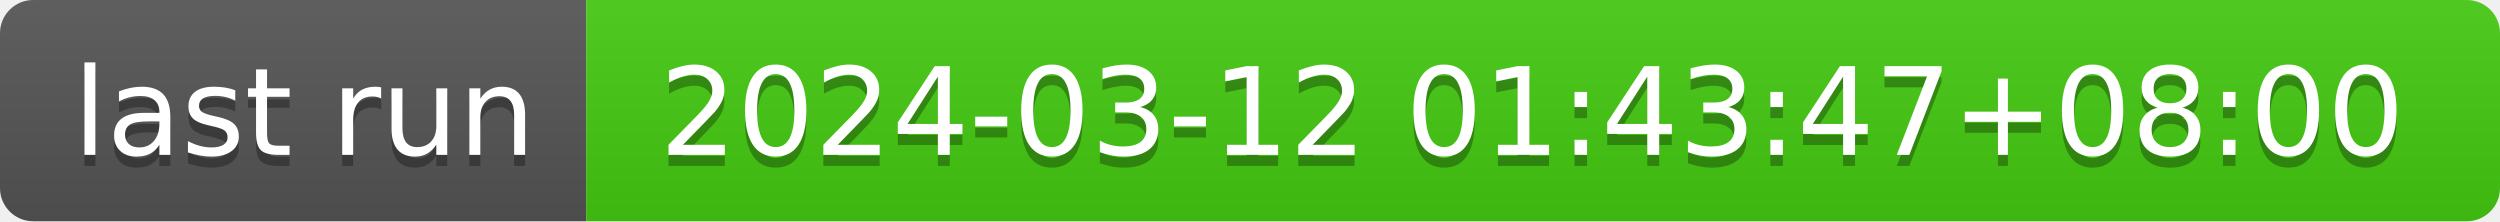
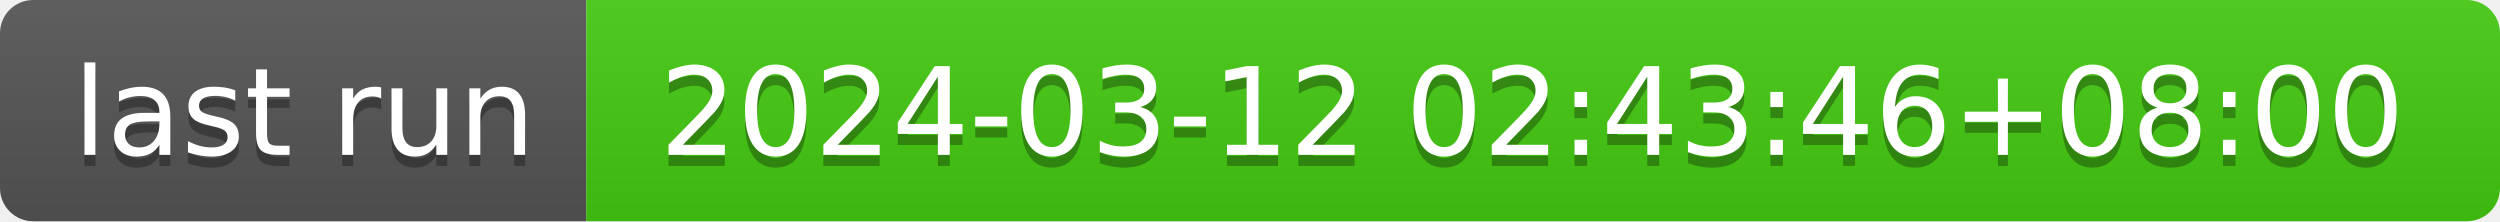
- <svg xmlns="http://www.w3.org/2000/svg" width="226" height="20" role="img" aria-label="last run: 2024-03-12 01:43:47+08:00">
+ <svg xmlns="http://www.w3.org/2000/svg" width="226" height="20" role="img" aria-label="last run: 2024-03-12 02:43:46+08:00">
  <linearGradient id="s" x2="0" y2="100%">
    <stop offset="0" stop-color="#bbb" stop-opacity=".1" />
    <stop offset="1" stop-opacity=".1" />
  </linearGradient>
  <clipPath id="r">
    <rect width="226" height="20" rx="3" fill="#fff" />
  </clipPath>
  <g clip-path="url(#r)">
    <rect width="53" height="20" fill="#555" />
    <rect x="53" width="173" height="20" fill="#4c1" />
    <rect width="226" height="20" fill="url(#s)" />
  </g>
  <g fill="#fff" text-anchor="middle" font-family="Verdana,Geneva,DejaVu Sans,sans-serif" text-rendering="geometricPrecision" font-size="110">
    <text aria-hidden="true" x="275" y="150" fill="#010101" fill-opacity=".3" transform="scale(.1)" textLength="430">last run</text>
    <text x="275" y="140" transform="scale(.1)" fill="#fff" textLength="430">last run</text>
-     <text aria-hidden="true" x="1385" y="150" fill="#010101" fill-opacity=".3" transform="scale(.1)" textLength="1630">2024-03-12 01:43:47+08:00</text>
-     <text x="1385" y="140" transform="scale(.1)" fill="#fff" textLength="1630">2024-03-12 01:43:47+08:00</text>
+     <text aria-hidden="true" x="1385" y="150" fill="#010101" fill-opacity=".3" transform="scale(.1)" textLength="1630">2024-03-12 02:43:46+08:00</text>
+     <text x="1385" y="140" transform="scale(.1)" fill="#fff" textLength="1630">2024-03-12 02:43:46+08:00</text>
  </g>
</svg>
